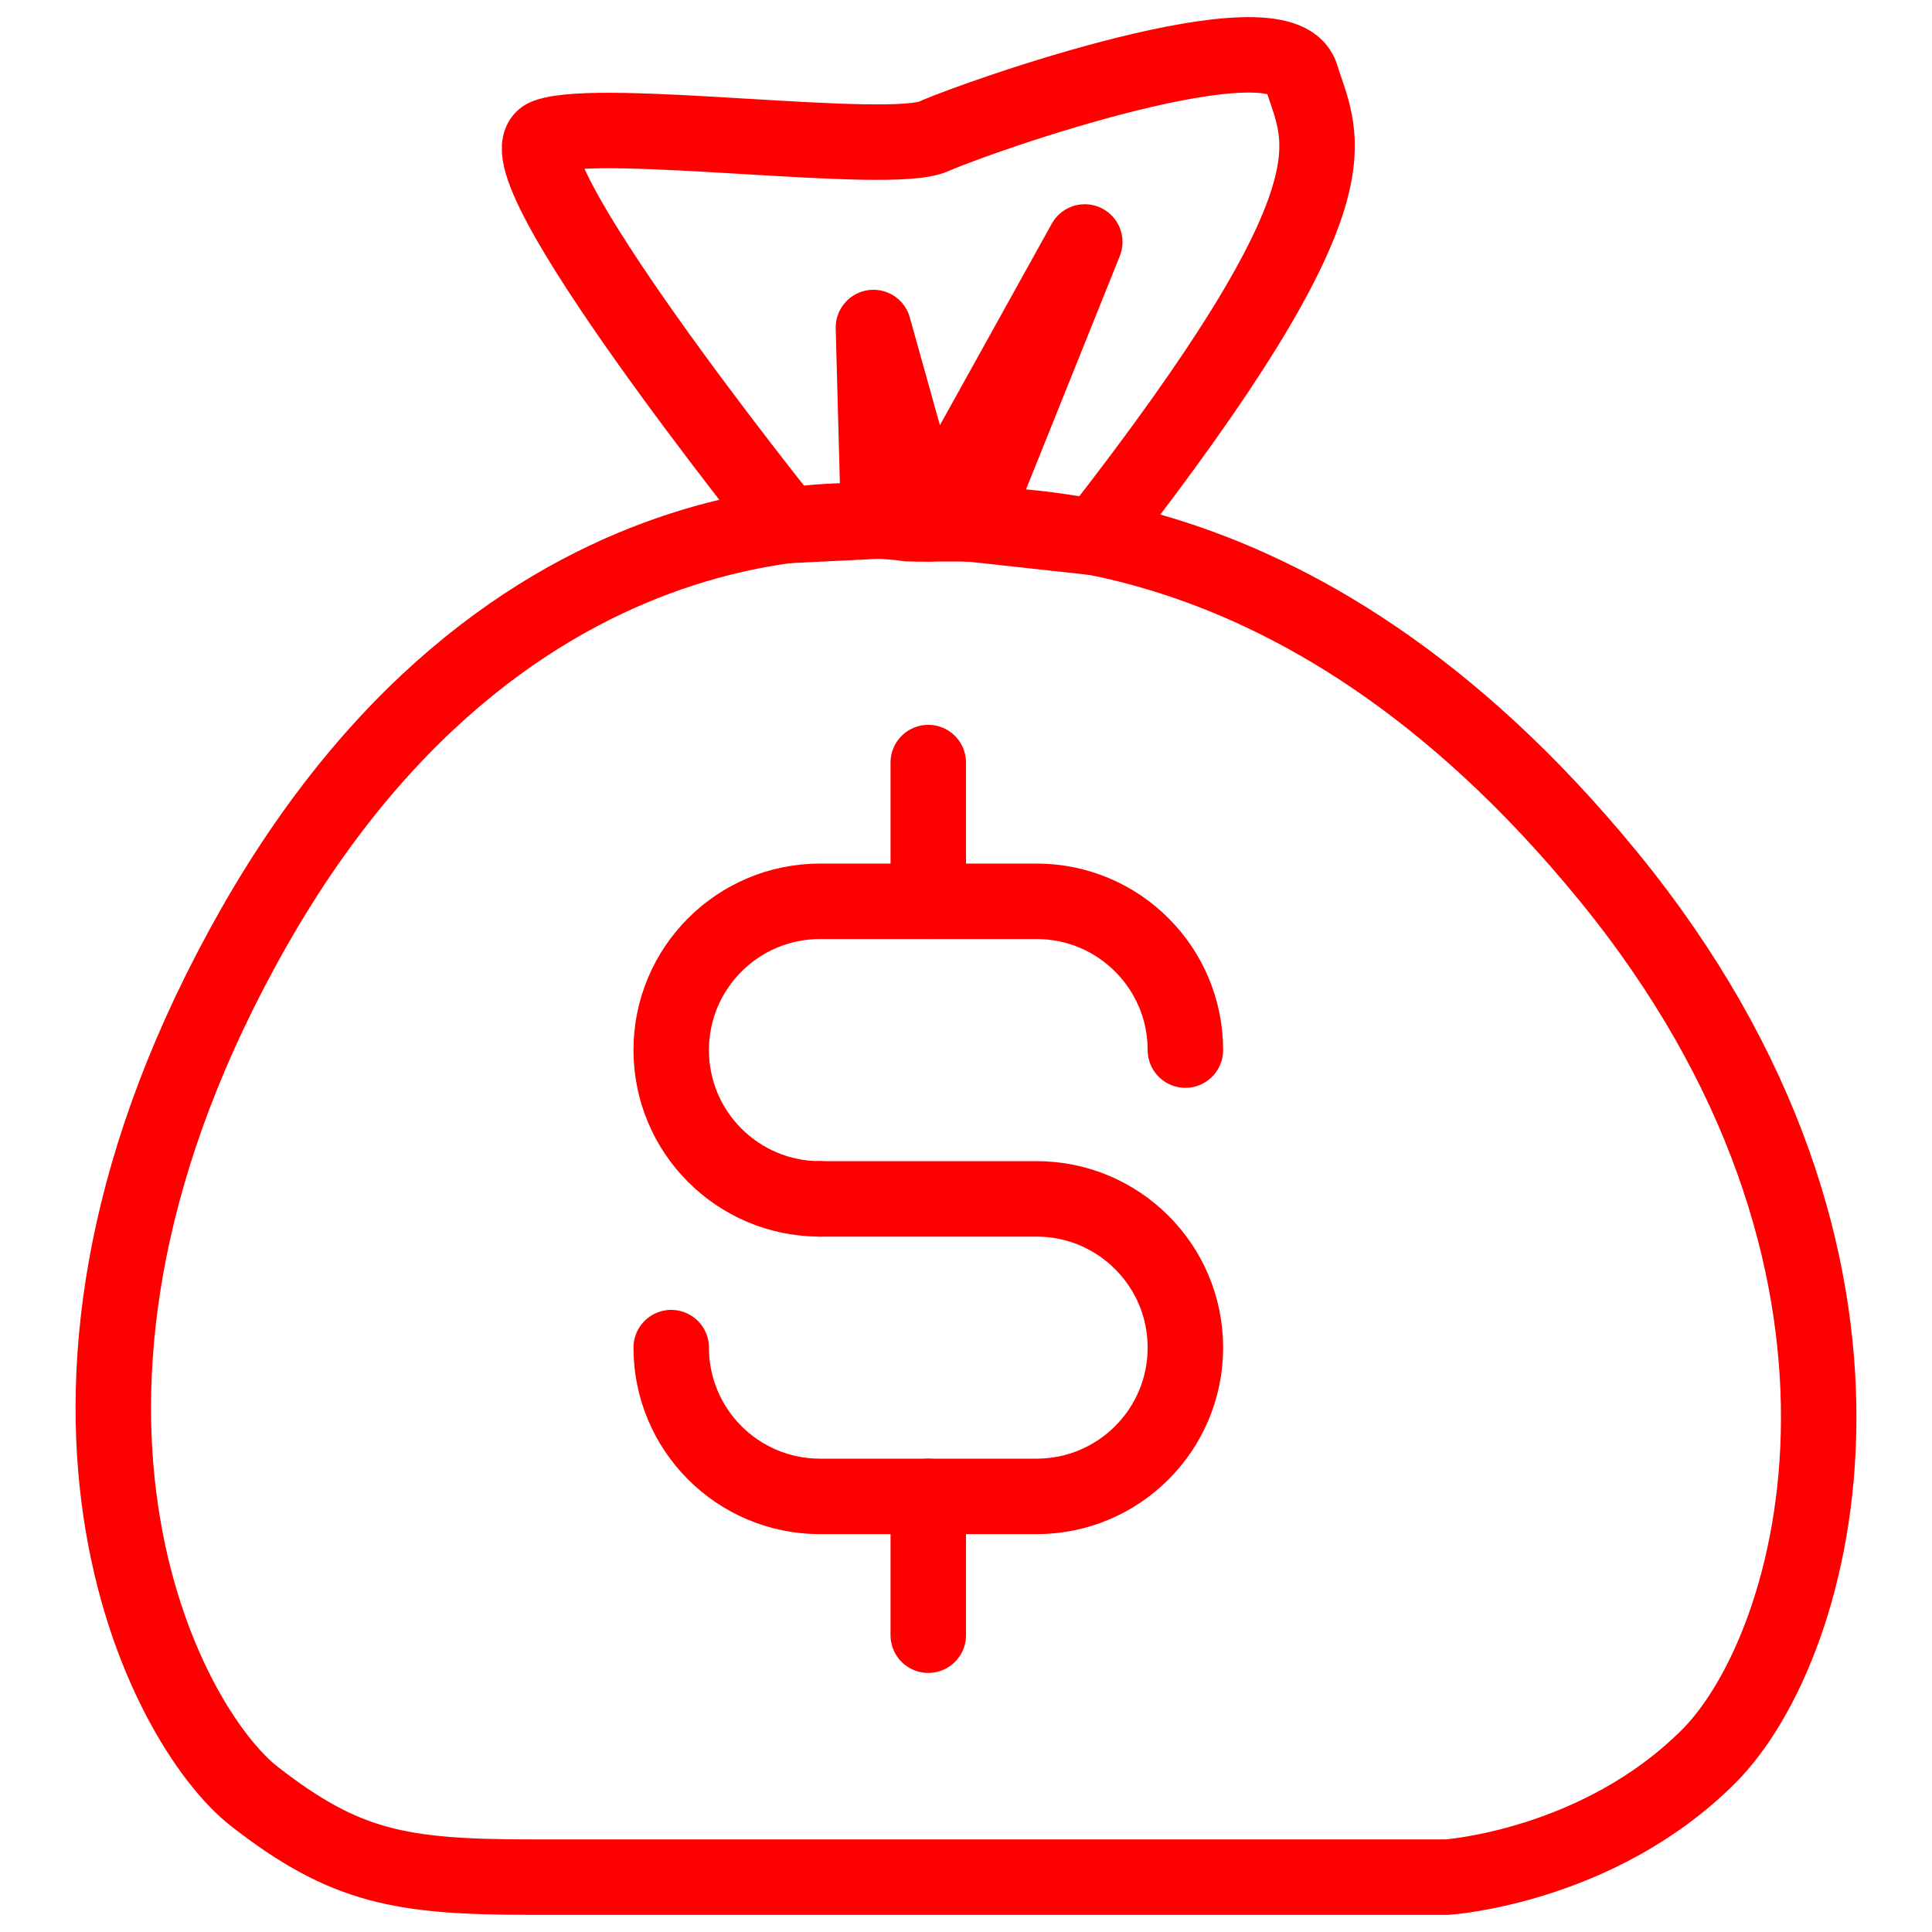
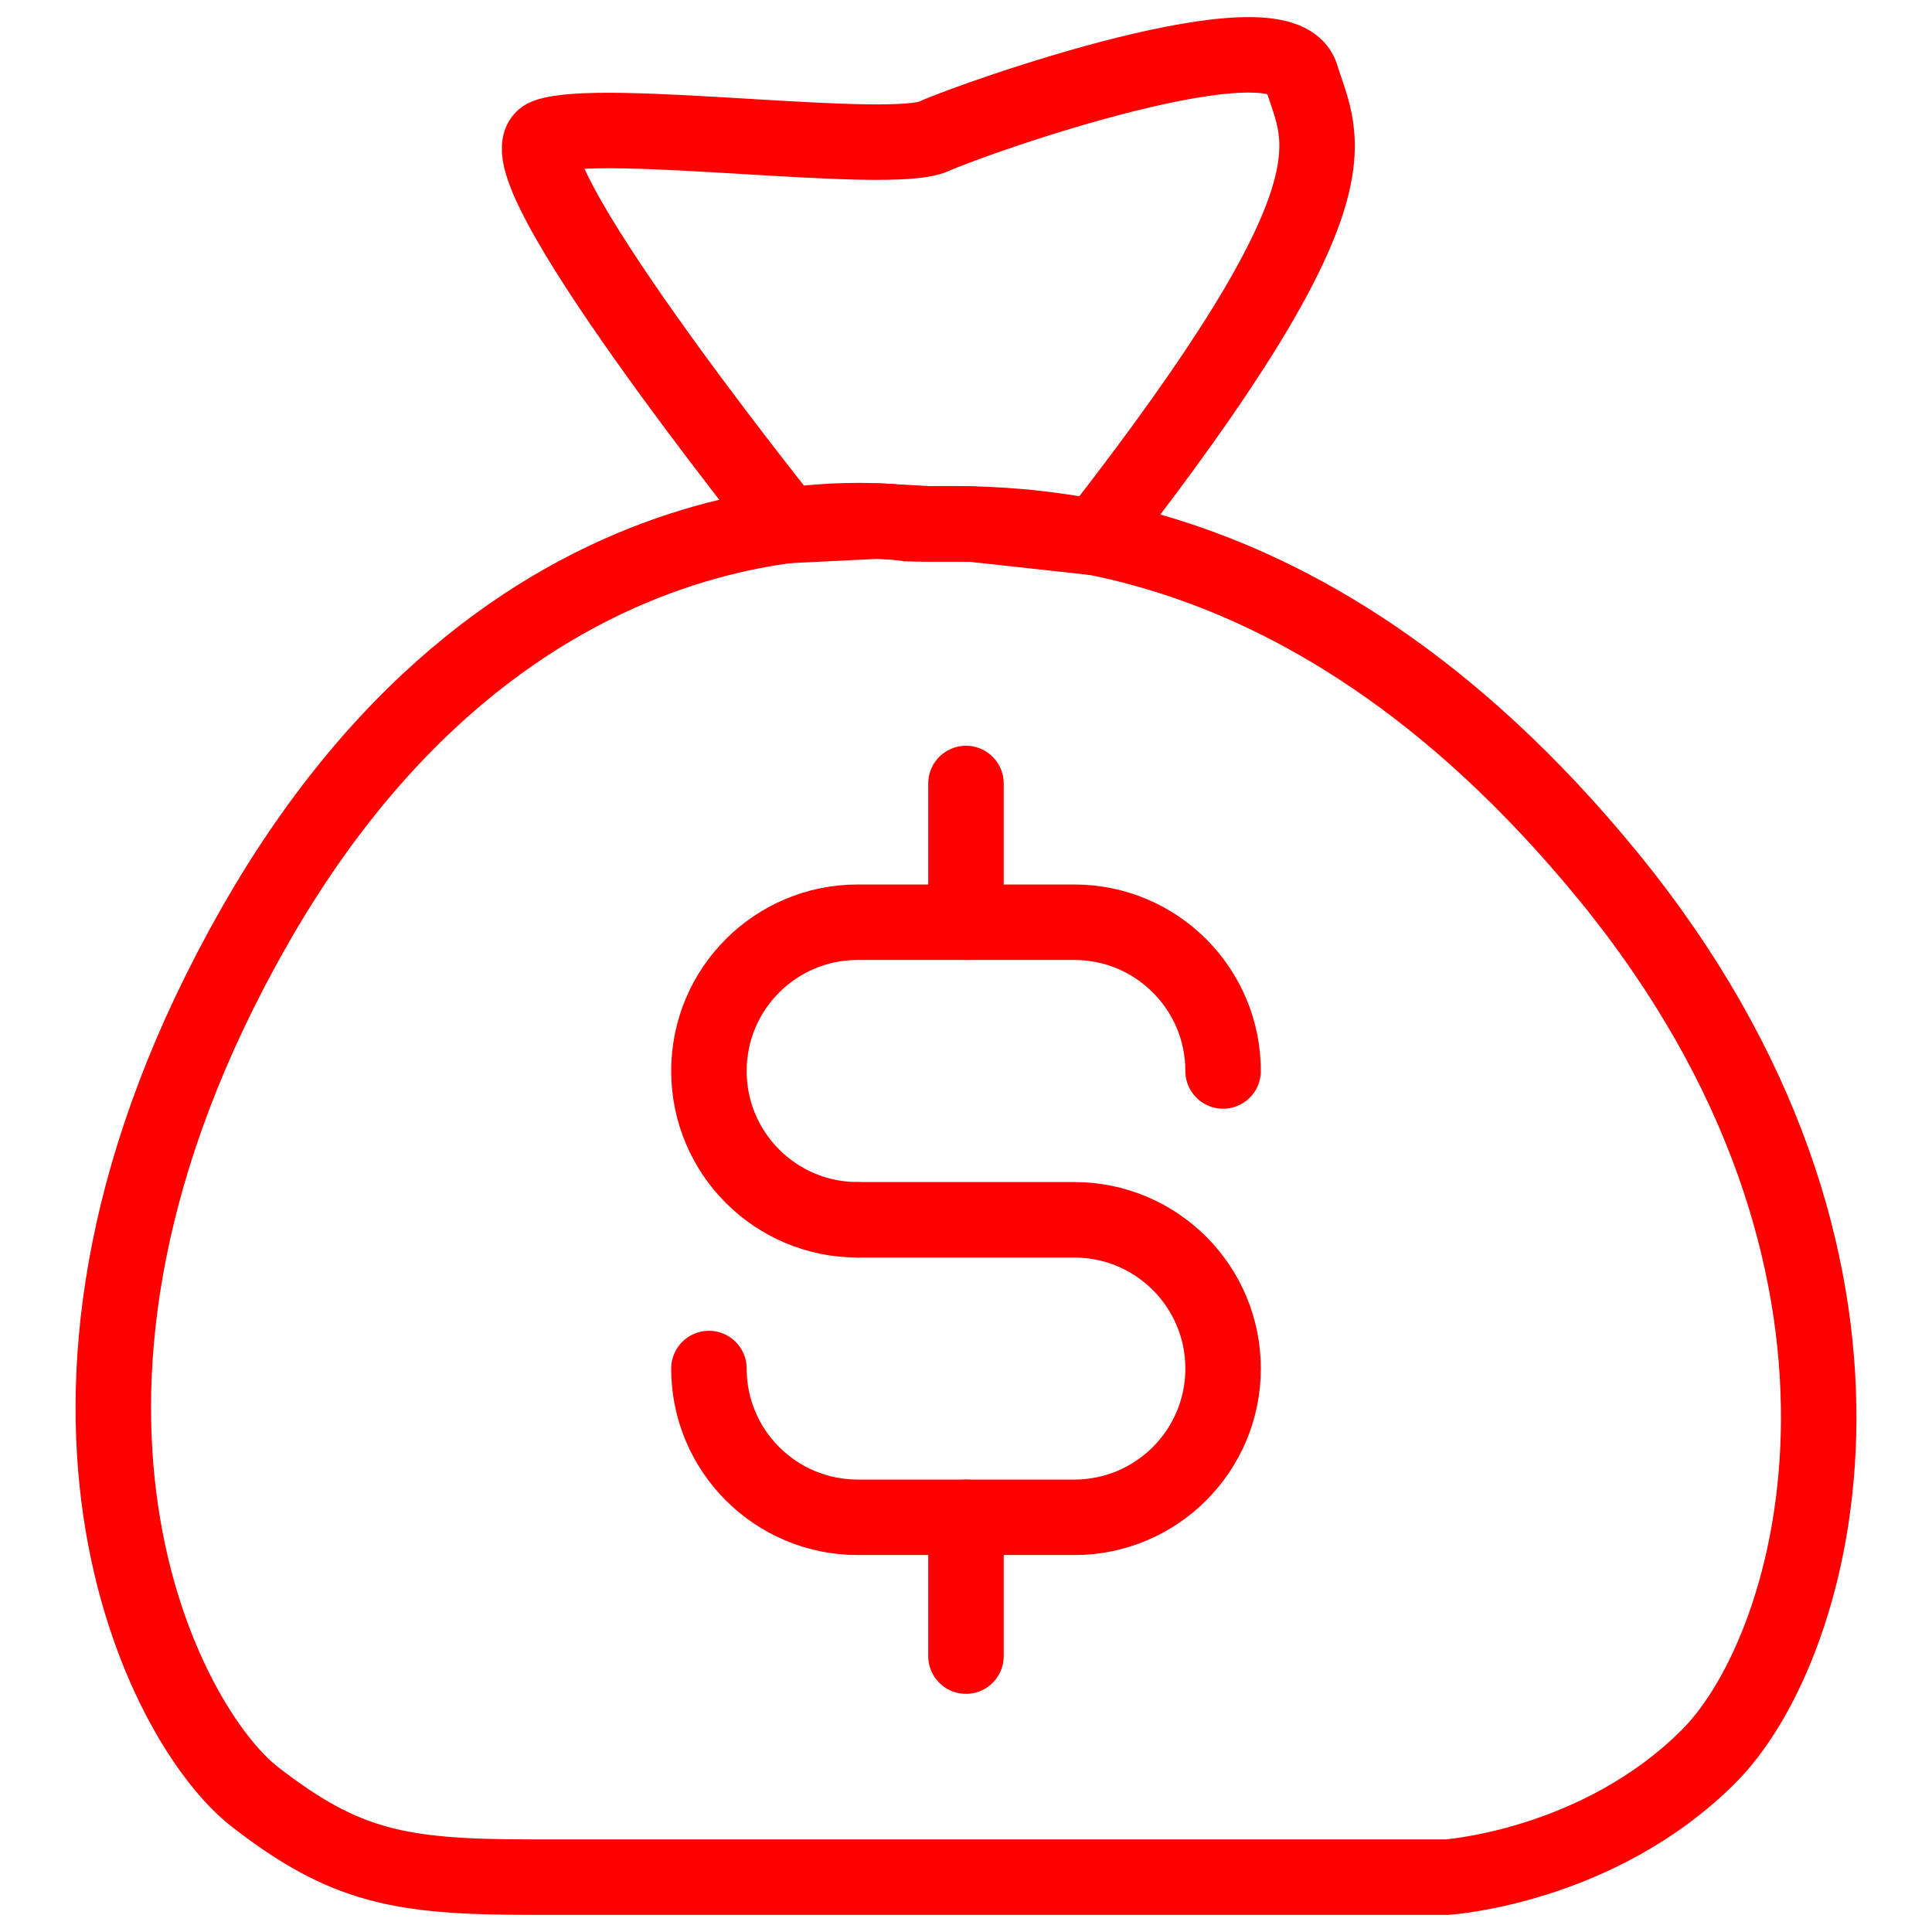
<svg xmlns="http://www.w3.org/2000/svg" version="1.1" id="Calque_2" x="0px" y="0px" width="128px" height="128px" viewBox="0 0 128 128" enable-background="new 0 0 128 128" xml:space="preserve">
  <path fill="none" stroke="#FF0000" stroke-width="5" stroke-miterlimit="10" d="M60.202,34.699c0,0-25.667-4.334-43.333,26.666  c-17.667,31-6,53,0,57.667s9.667,5.333,18.333,5.333s60.666,0,60.666,0s10.001-0.667,17.334-8s14.333-32.666-6.667-58.333  S64.863,34.878,60.202,34.699z" />
-   <path fill="none" stroke="#FF0000" stroke-width="5" stroke-linecap="round" stroke-linejoin="round" stroke-miterlimit="10" d="  M52.172,34.816c0,0-19.636-24.451-15.97-25.784s22.666,1.333,25.666,0s23.001-8.333,24.334-4s4.364,7.499-13.651,30.583l-8.19-0.896  l7.508-18.687L61.503,34.707l-3.635-13.008l0.343,12.822L52.172,34.816z" />
+   <path fill="none" stroke="#FF0000" stroke-width="5" stroke-linecap="round" stroke-linejoin="round" stroke-miterlimit="10" d="  M52.172,34.816c0,0-19.636-24.451-15.97-25.784s22.666,1.333,25.666,0s23.001-8.333,24.334-4s4.364,7.499-13.651,30.583l-8.19-0.896  l-2.858-0.012l-3.292-0.186L52.172,34.816z" />
  <g>
    <g>
-       <path fill="none" stroke="#FF0000" stroke-width="5" stroke-linecap="round" stroke-linejoin="round" stroke-miterlimit="10" d="    M54.33,79.429c-5.449,0-9.86-4.411-9.86-9.858l0,0c0-5.445,4.411-9.857,9.86-9.857h14.347c5.443,0,9.858,4.412,9.858,9.857l0,0" />
-       <path fill="none" stroke="#FF0000" stroke-width="5" stroke-linecap="round" stroke-linejoin="round" stroke-miterlimit="10" d="    M54.33,79.429h14.347c5.443,0,9.858,4.412,9.858,9.854l0,0c0,5.446-4.415,9.857-9.858,9.857H54.33c-5.449,0-9.86-4.411-9.86-9.857    " />
+       <path fill="none" stroke="#FF0000" stroke-width="5" stroke-linecap="round" stroke-linejoin="round" stroke-miterlimit="10" d="    M56.828,80.815c-5.449,0-9.86-4.412-9.86-9.859l0,0c0-5.444,4.411-9.856,9.86-9.856h14.348c5.442,0,9.857,4.412,9.857,9.856l0,0" />
+       <path fill="none" stroke="#FF0000" stroke-width="5" stroke-linecap="round" stroke-linejoin="round" stroke-miterlimit="10" d="    M56.828,80.815h14.348c5.442,0,9.857,4.411,9.857,9.854l0,0c0,5.445-4.415,9.857-9.857,9.857H56.828    c-5.449,0-9.86-4.412-9.86-9.857" />
    </g>
-     <line fill="none" stroke="#FF0000" stroke-width="5" stroke-linecap="round" stroke-linejoin="round" stroke-miterlimit="10" x1="61.5" y1="59.713" x2="61.5" y2="50.522" />
-     <line fill="none" stroke="#FF0000" stroke-width="5" stroke-linecap="round" stroke-linejoin="round" stroke-miterlimit="10" x1="61.5" y1="108.336" x2="61.5" y2="99.141" />
+     <line fill="none" stroke="#FF0000" stroke-width="5" stroke-linecap="round" stroke-linejoin="round" stroke-miterlimit="10" x1="63.998" y1="61.099" x2="63.998" y2="51.908" />
+     <line fill="none" stroke="#FF0000" stroke-width="5" stroke-linecap="round" stroke-linejoin="round" stroke-miterlimit="10" x1="63.998" y1="109.722" x2="63.998" y2="100.526" />
  </g>
</svg>
